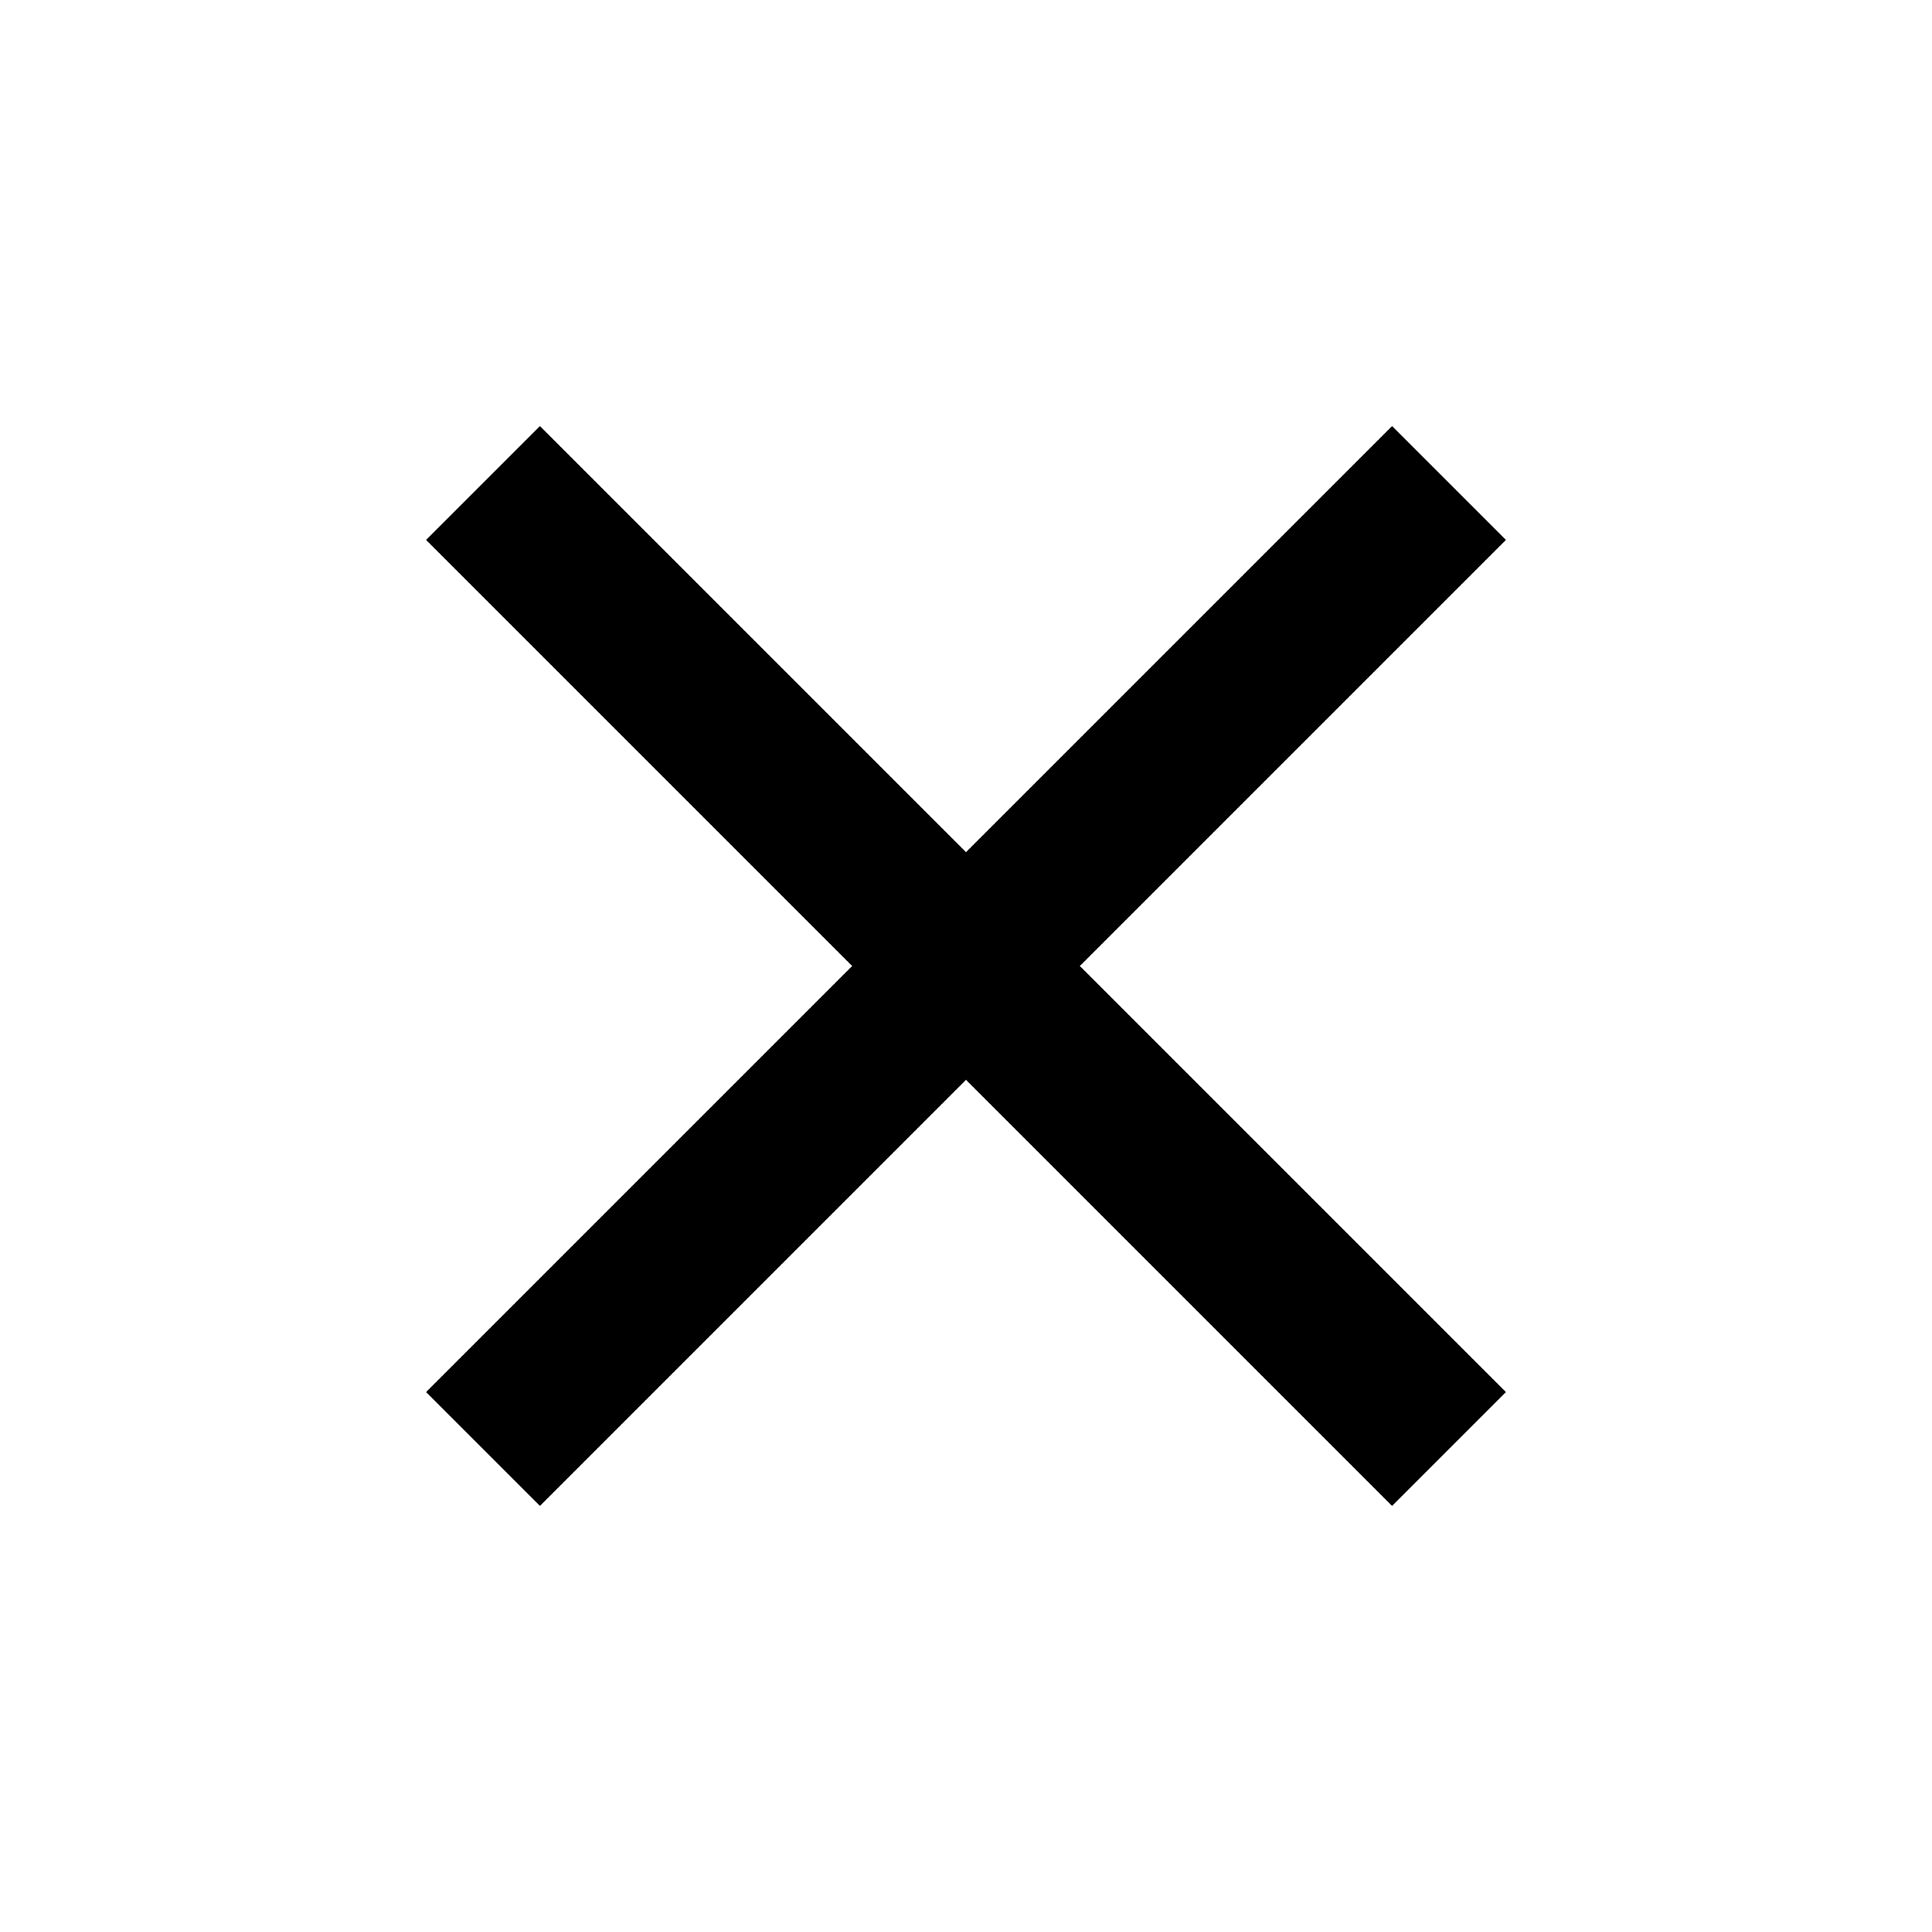
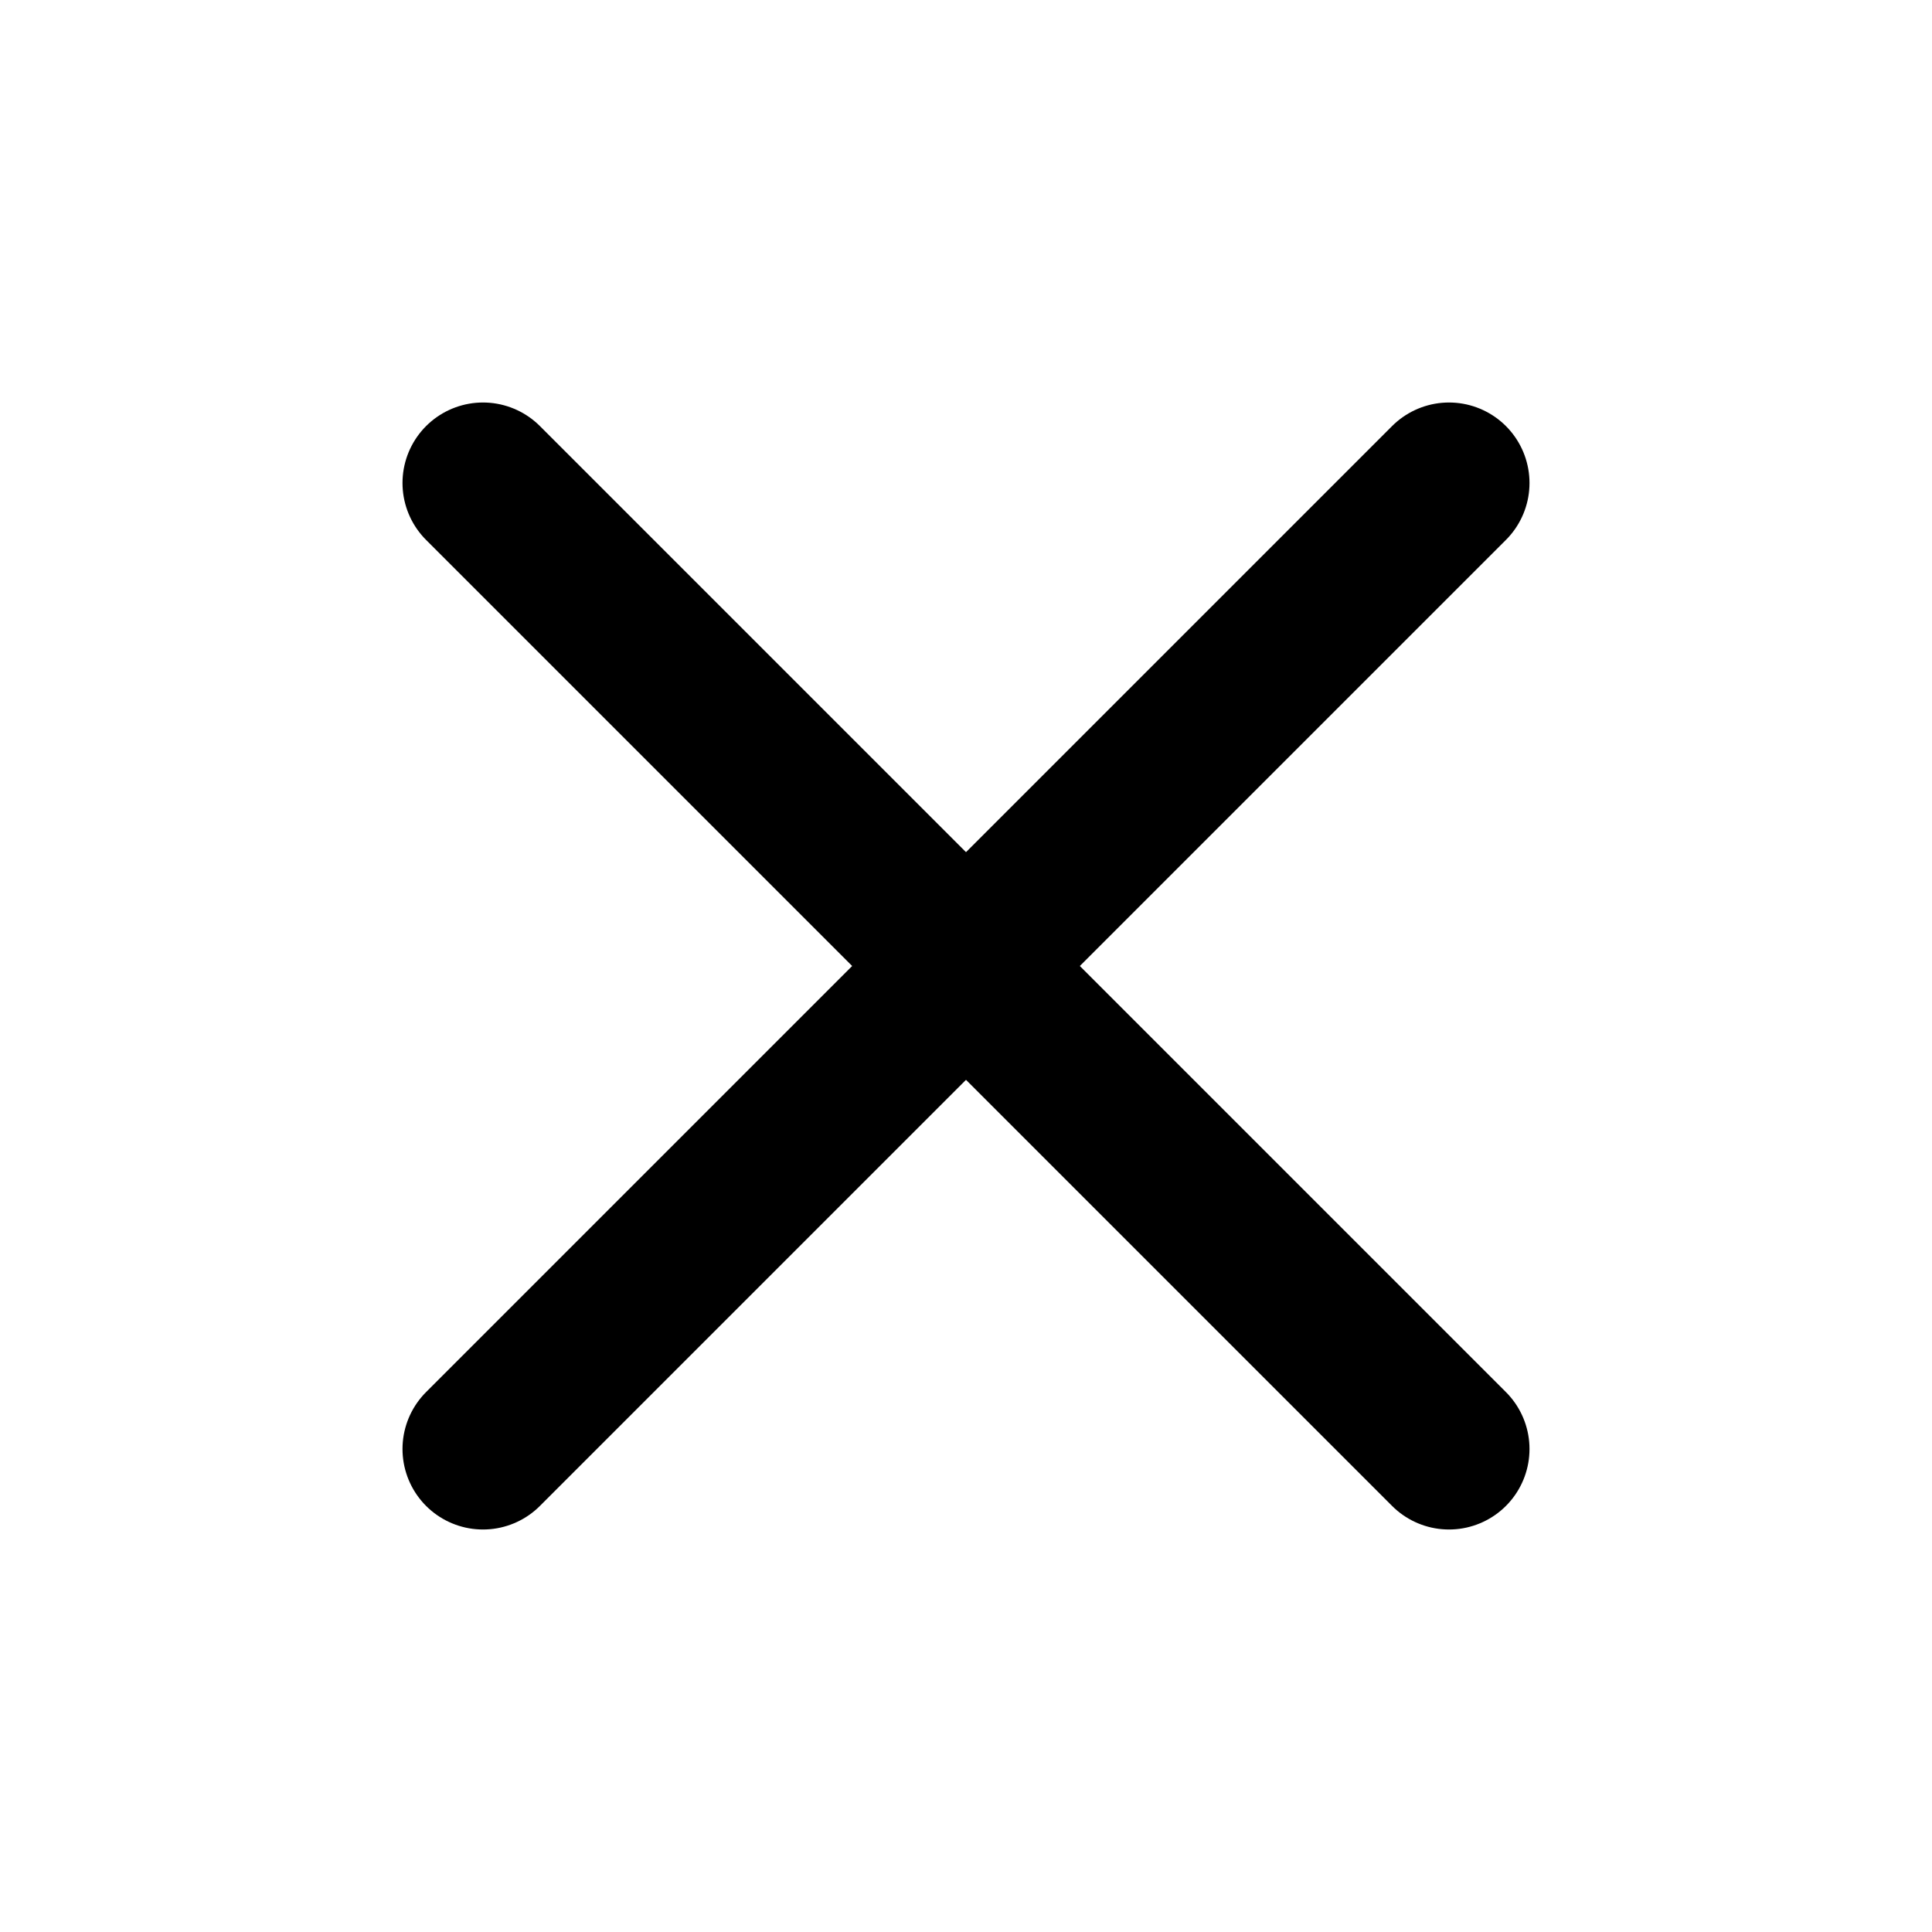
- <svg xmlns="http://www.w3.org/2000/svg" viewBox="0 0 24 24" fill="none" stroke="currentColor" stroke-width="2" aria-hidden="true" focusable="false">
-   <path d="m6 6 12 12M6 18 18 6" />
+ <svg xmlns="http://www.w3.org/2000/svg" width="24" height="24" viewBox="0 0 24 24" fill="none" stroke="currentColor" stroke-width="2" stroke-linecap="round" stroke-linejoin="round" aria-hidden="true">
+   <path d="M18 6 6 18" />
+   <path d="m6 6 12 12" />
</svg>
